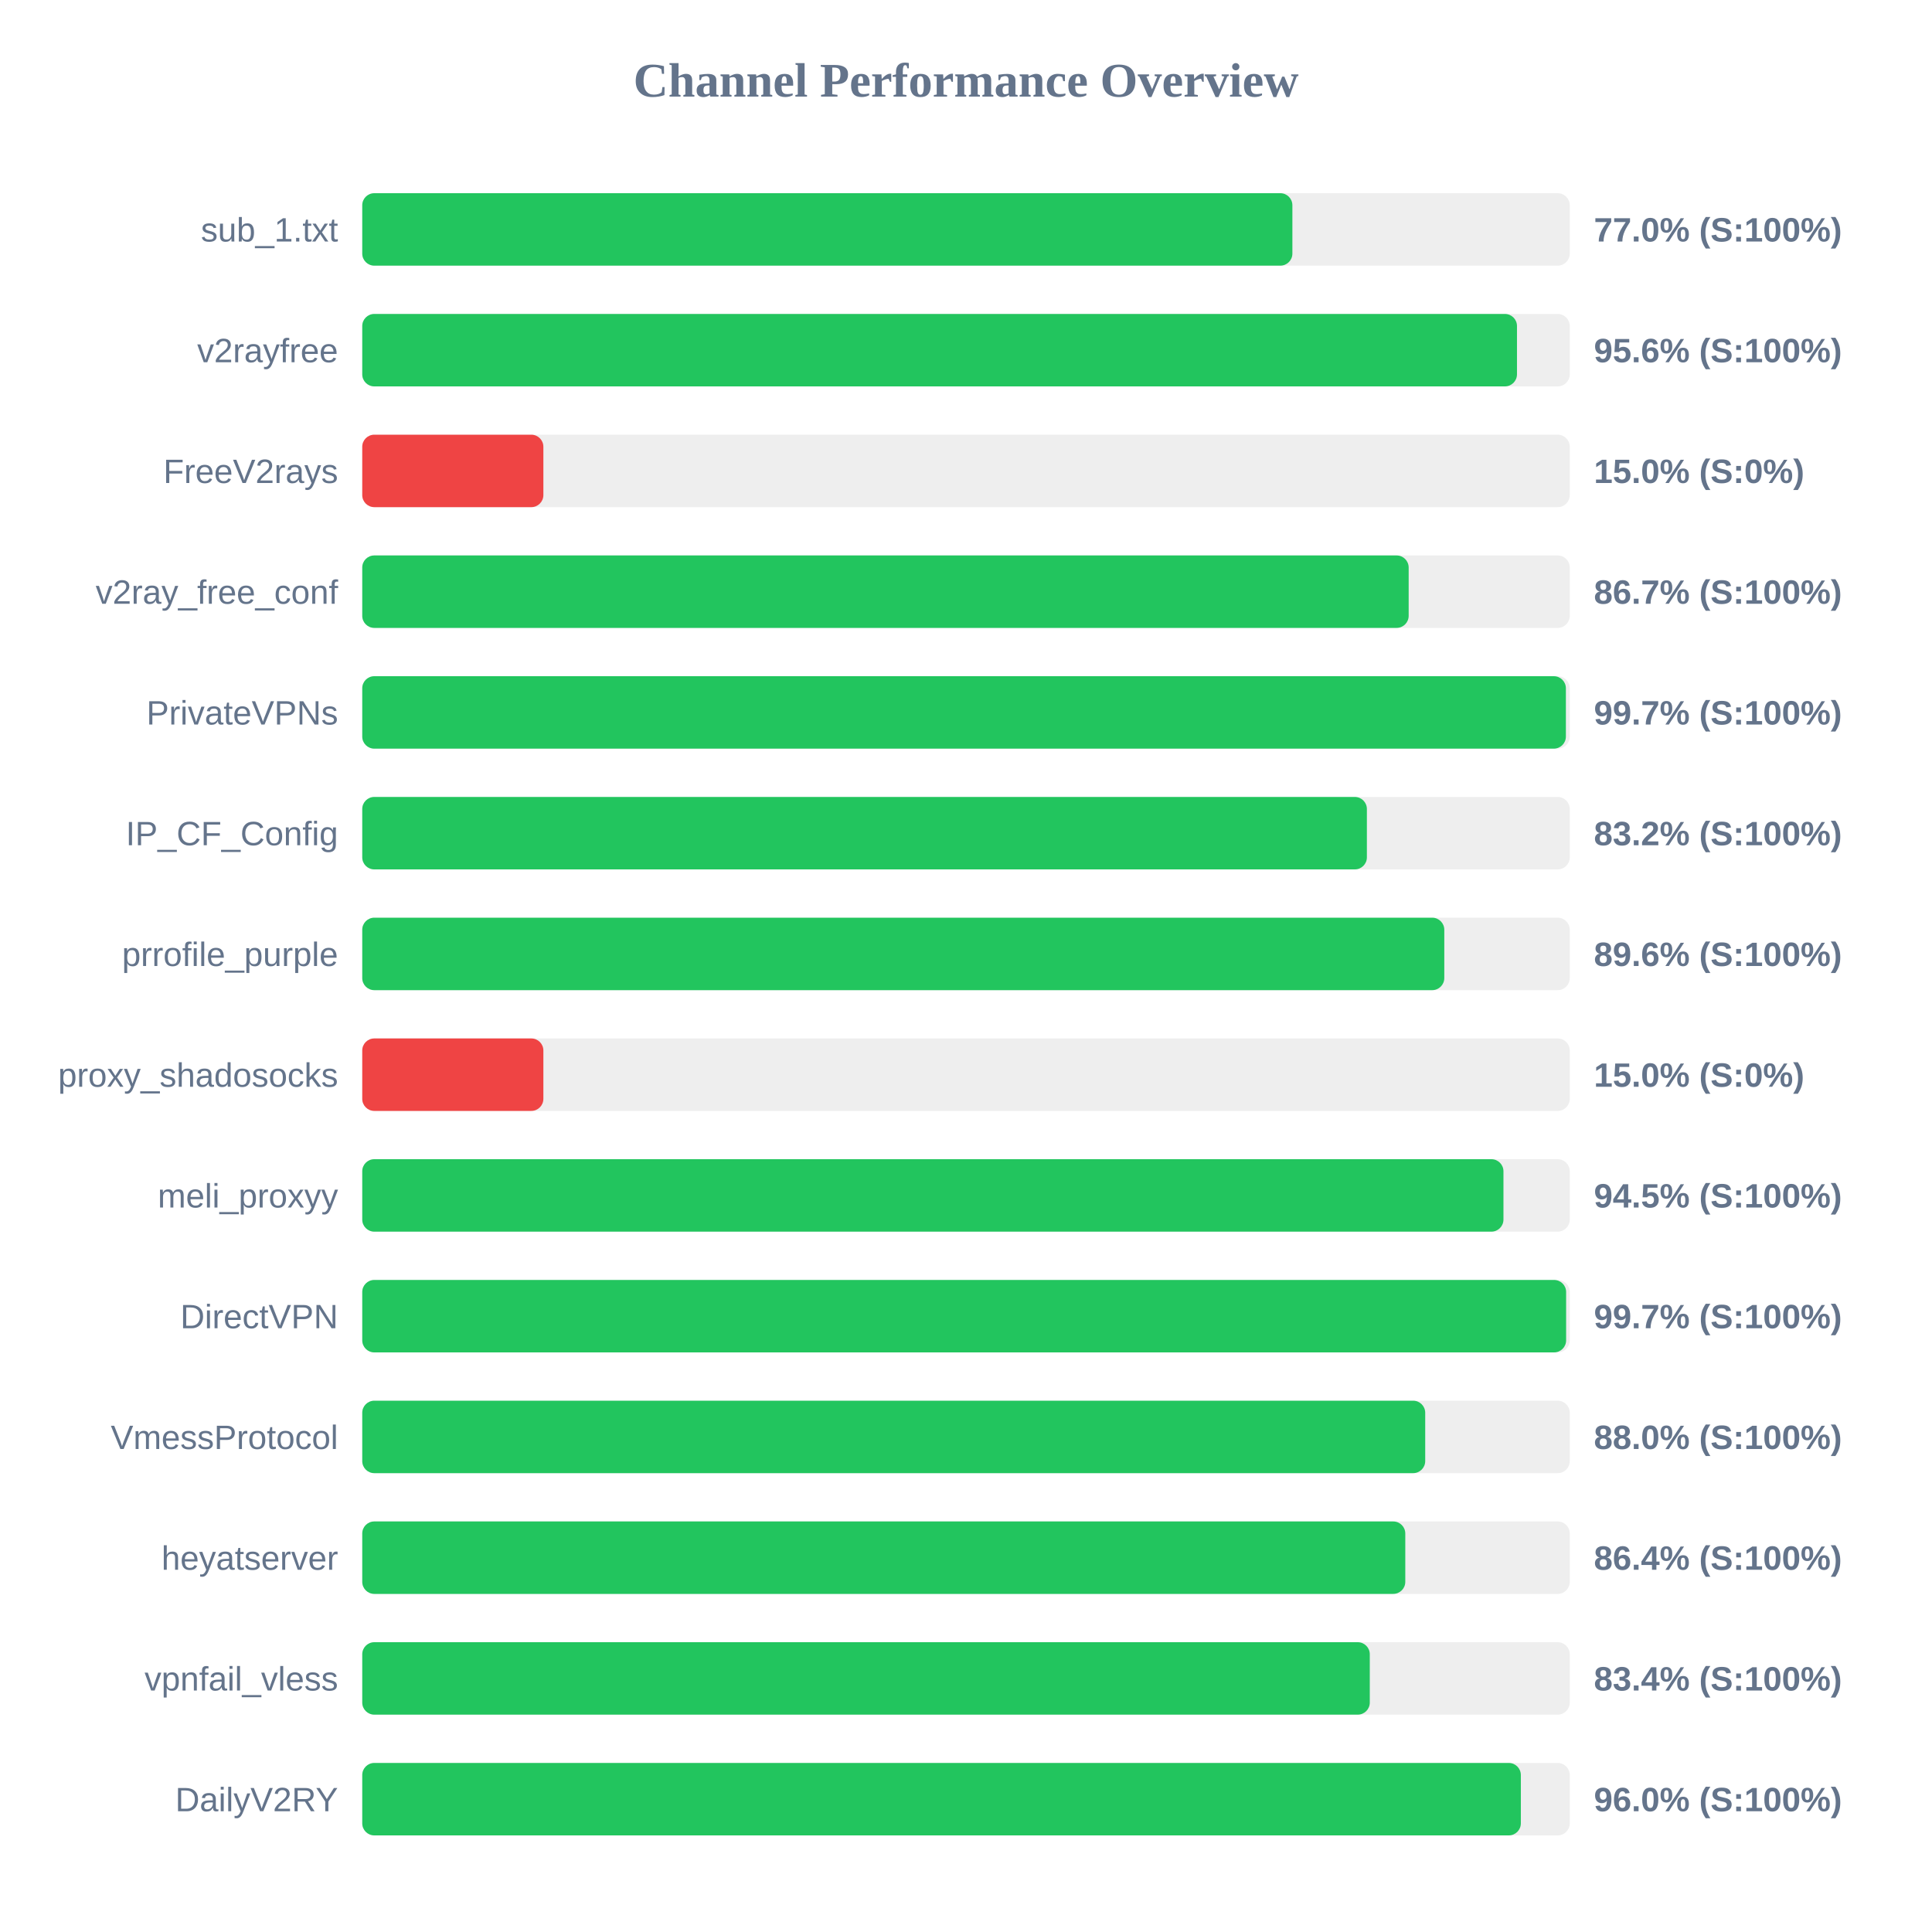
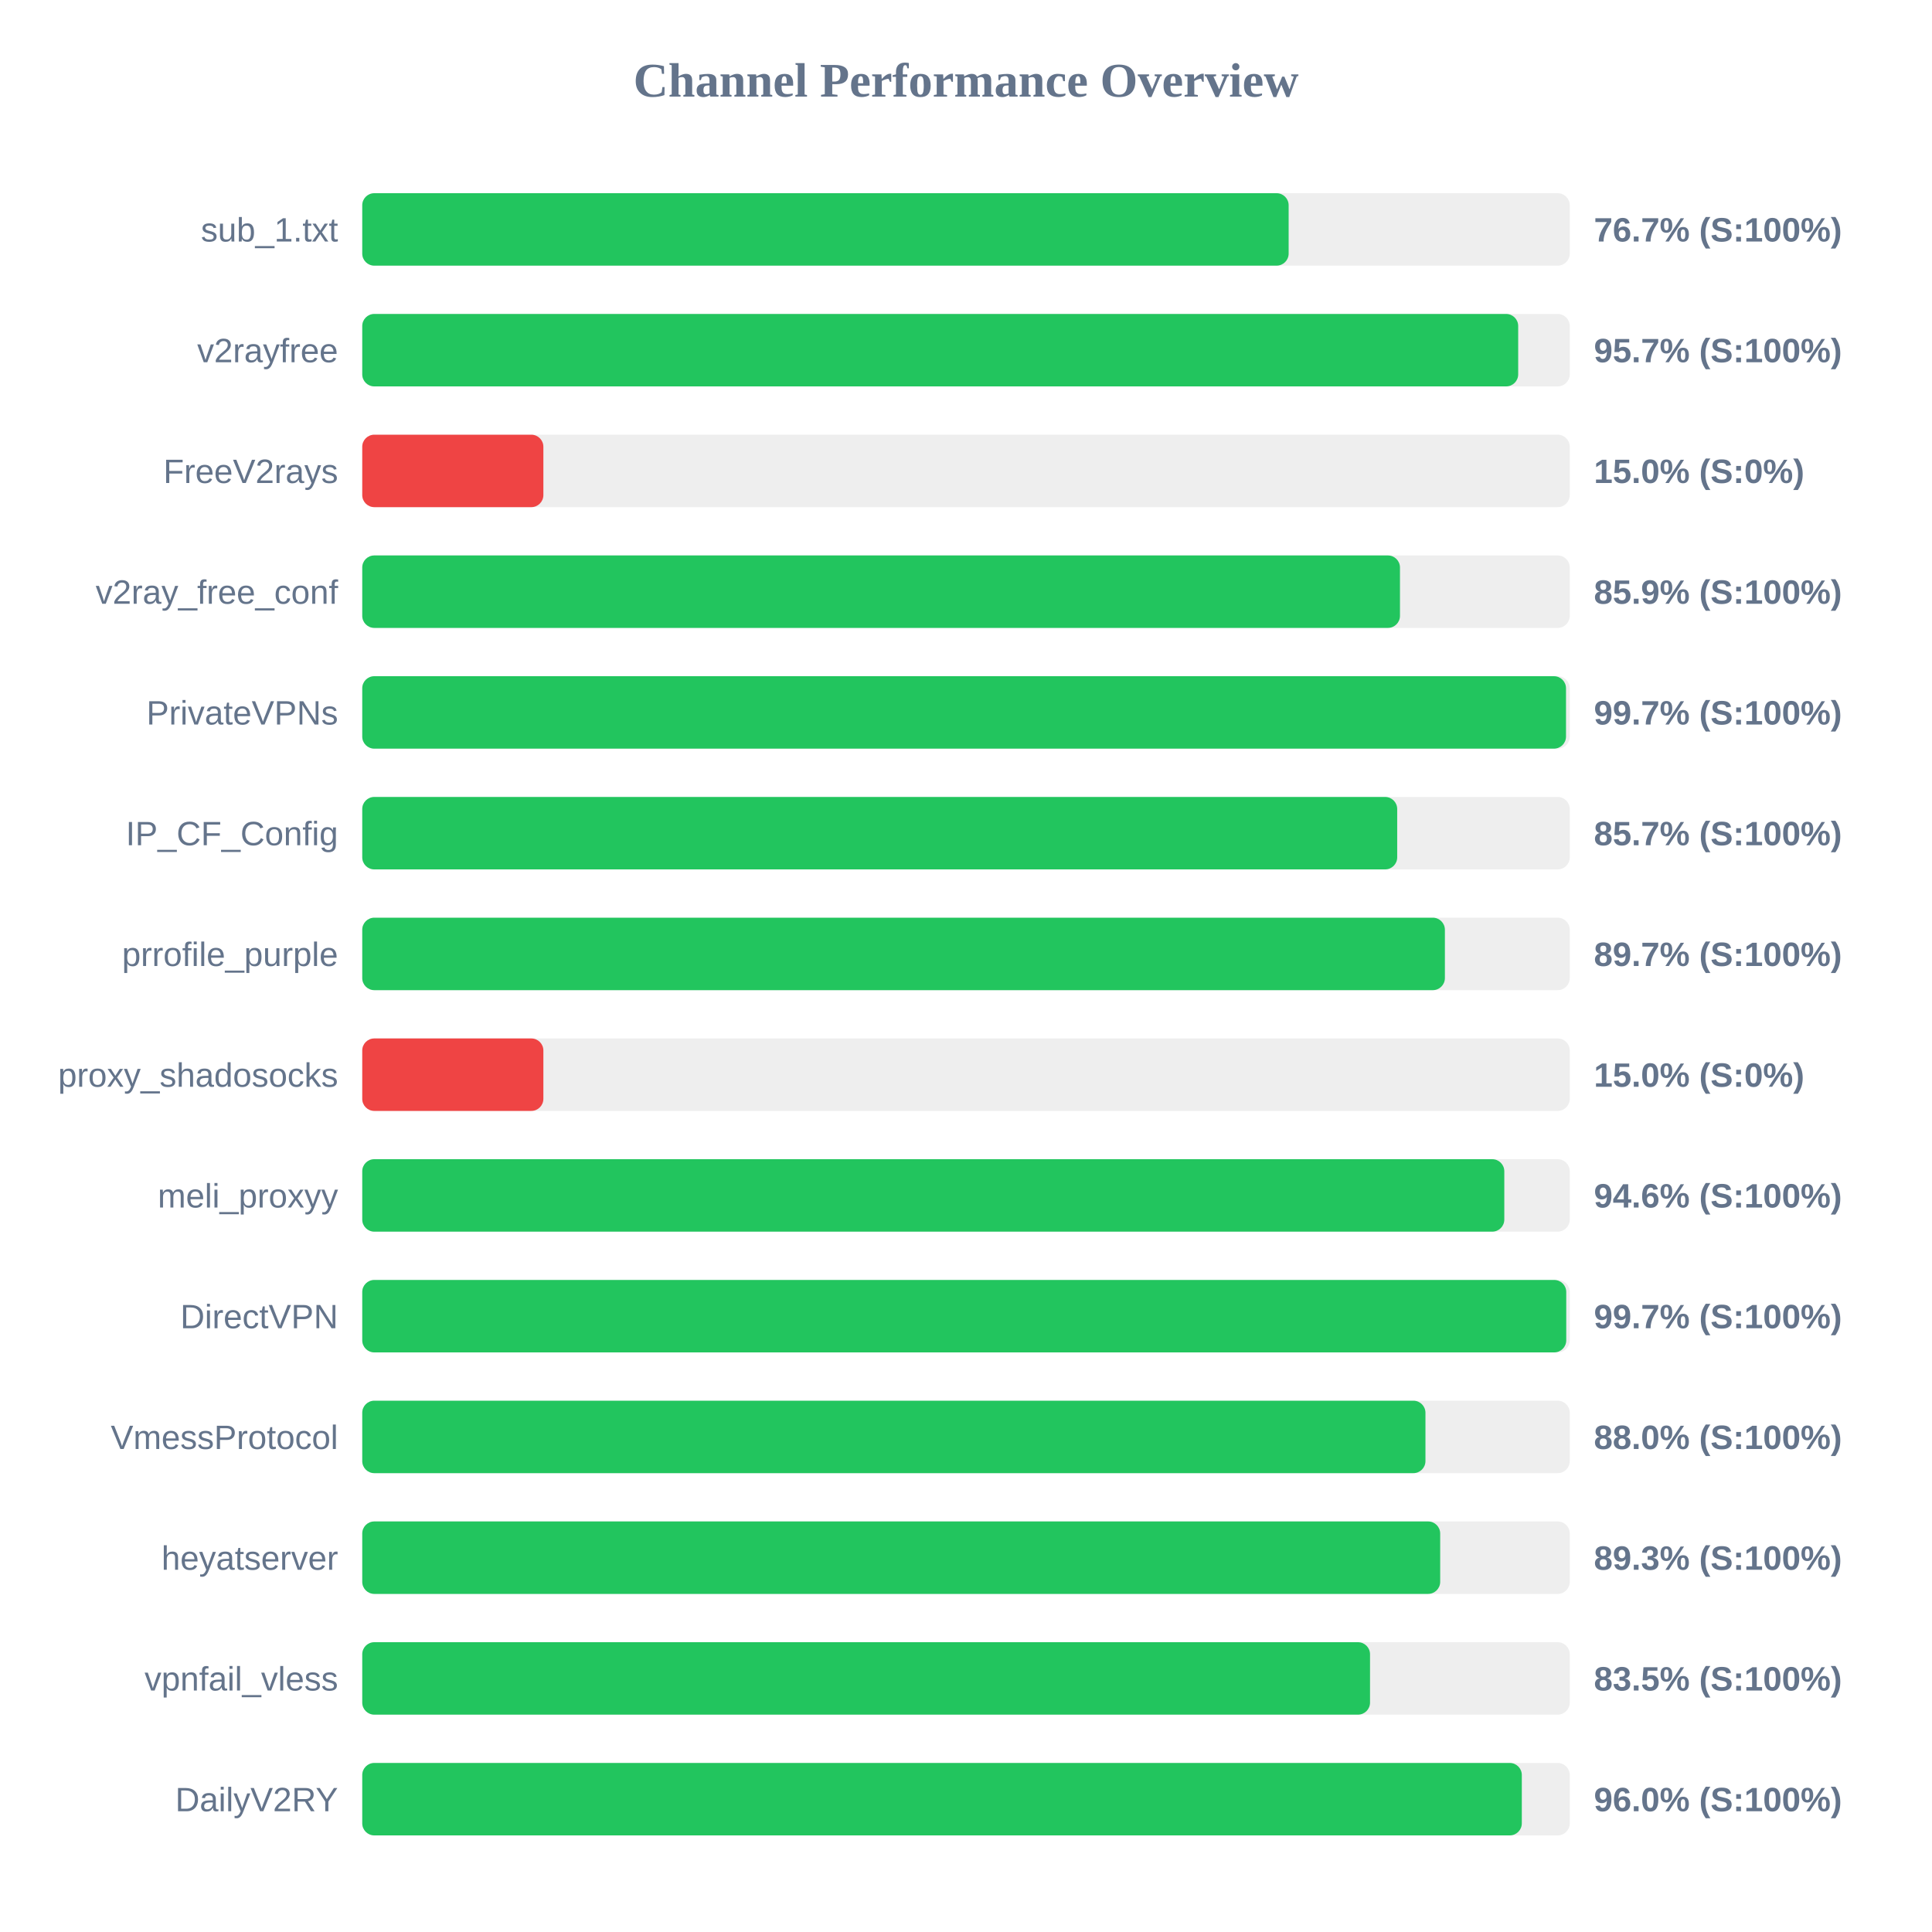
<svg xmlns="http://www.w3.org/2000/svg" width="800" height="800" version="1.1">
  <style>
        .row { font: 14px Arial; fill: #64748b; }
        .score { font: bold 14px Arial; fill: #64748b; }
    </style>
  <text x="400" y="40" text-anchor="middle" font-size="20px" font-weight="bold" fill="#64748b">Channel Performance Overview</text>
  <rect x="150" y="80" width="500" height="30" fill="#eee" rx="5" />
-   <rect x="150" y="80" width="385.15" height="30" fill="#22c55e" rx="5" />
+   <rect x="150" y="80" width="383.6" height="30" fill="#22c55e" rx="5" />
  <text x="140" y="100" text-anchor="end" class="row">sub_1.txt</text>
-   <text x="660" y="100" text-anchor="start" class="score">77.0% (S:100%)</text>
+   <text x="660" y="100" text-anchor="start" class="score">76.7% (S:100%)</text>
  <rect x="150" y="130" width="500" height="30" fill="#eee" rx="5" />
-   <rect x="150" y="130" width="478.15" height="30" fill="#22c55e" rx="5" />
+   <rect x="150" y="130" width="478.65" height="30" fill="#22c55e" rx="5" />
  <text x="140" y="150" text-anchor="end" class="row">v2rayfree</text>
-   <text x="660" y="150" text-anchor="start" class="score">95.6% (S:100%)</text>
+   <text x="660" y="150" text-anchor="start" class="score">95.7% (S:100%)</text>
  <rect x="150" y="180" width="500" height="30" fill="#eee" rx="5" />
  <rect x="150" y="180" width="75.0" height="30" fill="#ef4444" rx="5" />
  <text x="140" y="200" text-anchor="end" class="row">FreeV2rays</text>
  <text x="660" y="200" text-anchor="start" class="score">15.0% (S:0%)</text>
  <rect x="150" y="230" width="500" height="30" fill="#eee" rx="5" />
-   <rect x="150" y="230" width="433.3" height="30" fill="#22c55e" rx="5" />
+   <rect x="150" y="230" width="429.7" height="30" fill="#22c55e" rx="5" />
  <text x="140" y="250" text-anchor="end" class="row">v2ray_free_conf</text>
-   <text x="660" y="250" text-anchor="start" class="score">86.7% (S:100%)</text>
+   <text x="660" y="250" text-anchor="start" class="score">85.9% (S:100%)</text>
  <rect x="150" y="280" width="500" height="30" fill="#eee" rx="5" />
-   <rect x="150" y="280" width="498.4" height="30" fill="#22c55e" rx="5" />
+   <rect x="150" y="280" width="498.45" height="30" fill="#22c55e" rx="5" />
  <text x="140" y="300" text-anchor="end" class="row">PrivateVPNs</text>
  <text x="660" y="300" text-anchor="start" class="score">99.7% (S:100%)</text>
  <rect x="150" y="330" width="500" height="30" fill="#eee" rx="5" />
-   <rect x="150" y="330" width="416.0" height="30" fill="#22c55e" rx="5" />
+   <rect x="150" y="330" width="428.55" height="30" fill="#22c55e" rx="5" />
  <text x="140" y="350" text-anchor="end" class="row">IP_CF_Config</text>
-   <text x="660" y="350" text-anchor="start" class="score">83.2% (S:100%)</text>
+   <text x="660" y="350" text-anchor="start" class="score">85.7% (S:100%)</text>
  <rect x="150" y="380" width="500" height="30" fill="#eee" rx="5" />
-   <rect x="150" y="380" width="448.05" height="30" fill="#22c55e" rx="5" />
+   <rect x="150" y="380" width="448.3" height="30" fill="#22c55e" rx="5" />
  <text x="140" y="400" text-anchor="end" class="row">prrofile_purple</text>
-   <text x="660" y="400" text-anchor="start" class="score">89.6% (S:100%)</text>
+   <text x="660" y="400" text-anchor="start" class="score">89.7% (S:100%)</text>
  <rect x="150" y="430" width="500" height="30" fill="#eee" rx="5" />
  <rect x="150" y="430" width="75.0" height="30" fill="#ef4444" rx="5" />
  <text x="140" y="450" text-anchor="end" class="row">proxy_shadosocks</text>
  <text x="660" y="450" text-anchor="start" class="score">15.0% (S:0%)</text>
  <rect x="150" y="480" width="500" height="30" fill="#eee" rx="5" />
-   <rect x="150" y="480" width="472.55" height="30" fill="#22c55e" rx="5" />
+   <rect x="150" y="480" width="472.9" height="30" fill="#22c55e" rx="5" />
  <text x="140" y="500" text-anchor="end" class="row">meli_proxyy</text>
-   <text x="660" y="500" text-anchor="start" class="score">94.5% (S:100%)</text>
+   <text x="660" y="500" text-anchor="start" class="score">94.6% (S:100%)</text>
  <rect x="150" y="530" width="500" height="30" fill="#eee" rx="5" />
-   <rect x="150" y="530" width="498.5" height="30" fill="#22c55e" rx="5" />
+   <rect x="150" y="530" width="498.55" height="30" fill="#22c55e" rx="5" />
  <text x="140" y="550" text-anchor="end" class="row">DirectVPN</text>
  <text x="660" y="550" text-anchor="start" class="score">99.7% (S:100%)</text>
  <rect x="150" y="580" width="500" height="30" fill="#eee" rx="5" />
-   <rect x="150" y="580" width="440.15" height="30" fill="#22c55e" rx="5" />
+   <rect x="150" y="580" width="440.25" height="30" fill="#22c55e" rx="5" />
  <text x="140" y="600" text-anchor="end" class="row">VmessProtocol</text>
  <text x="660" y="600" text-anchor="start" class="score">88.0% (S:100%)</text>
  <rect x="150" y="630" width="500" height="30" fill="#eee" rx="5" />
-   <rect x="150" y="630" width="431.9" height="30" fill="#22c55e" rx="5" />
+   <rect x="150" y="630" width="446.35" height="30" fill="#22c55e" rx="5" />
  <text x="140" y="650" text-anchor="end" class="row">heyatserver</text>
-   <text x="660" y="650" text-anchor="start" class="score">86.4% (S:100%)</text>
+   <text x="660" y="650" text-anchor="start" class="score">89.3% (S:100%)</text>
  <rect x="150" y="680" width="500" height="30" fill="#eee" rx="5" />
-   <rect x="150" y="680" width="417.2" height="30" fill="#22c55e" rx="5" />
+   <rect x="150" y="680" width="417.3" height="30" fill="#22c55e" rx="5" />
  <text x="140" y="700" text-anchor="end" class="row">vpnfail_vless</text>
-   <text x="660" y="700" text-anchor="start" class="score">83.4% (S:100%)</text>
+   <text x="660" y="700" text-anchor="start" class="score">83.5% (S:100%)</text>
  <rect x="150" y="730" width="500" height="30" fill="#eee" rx="5" />
-   <rect x="150" y="730" width="479.75" height="30" fill="#22c55e" rx="5" />
+   <rect x="150" y="730" width="480.15" height="30" fill="#22c55e" rx="5" />
  <text x="140" y="750" text-anchor="end" class="row">DailyV2RY</text>
  <text x="660" y="750" text-anchor="start" class="score">96.0% (S:100%)</text>
</svg>
